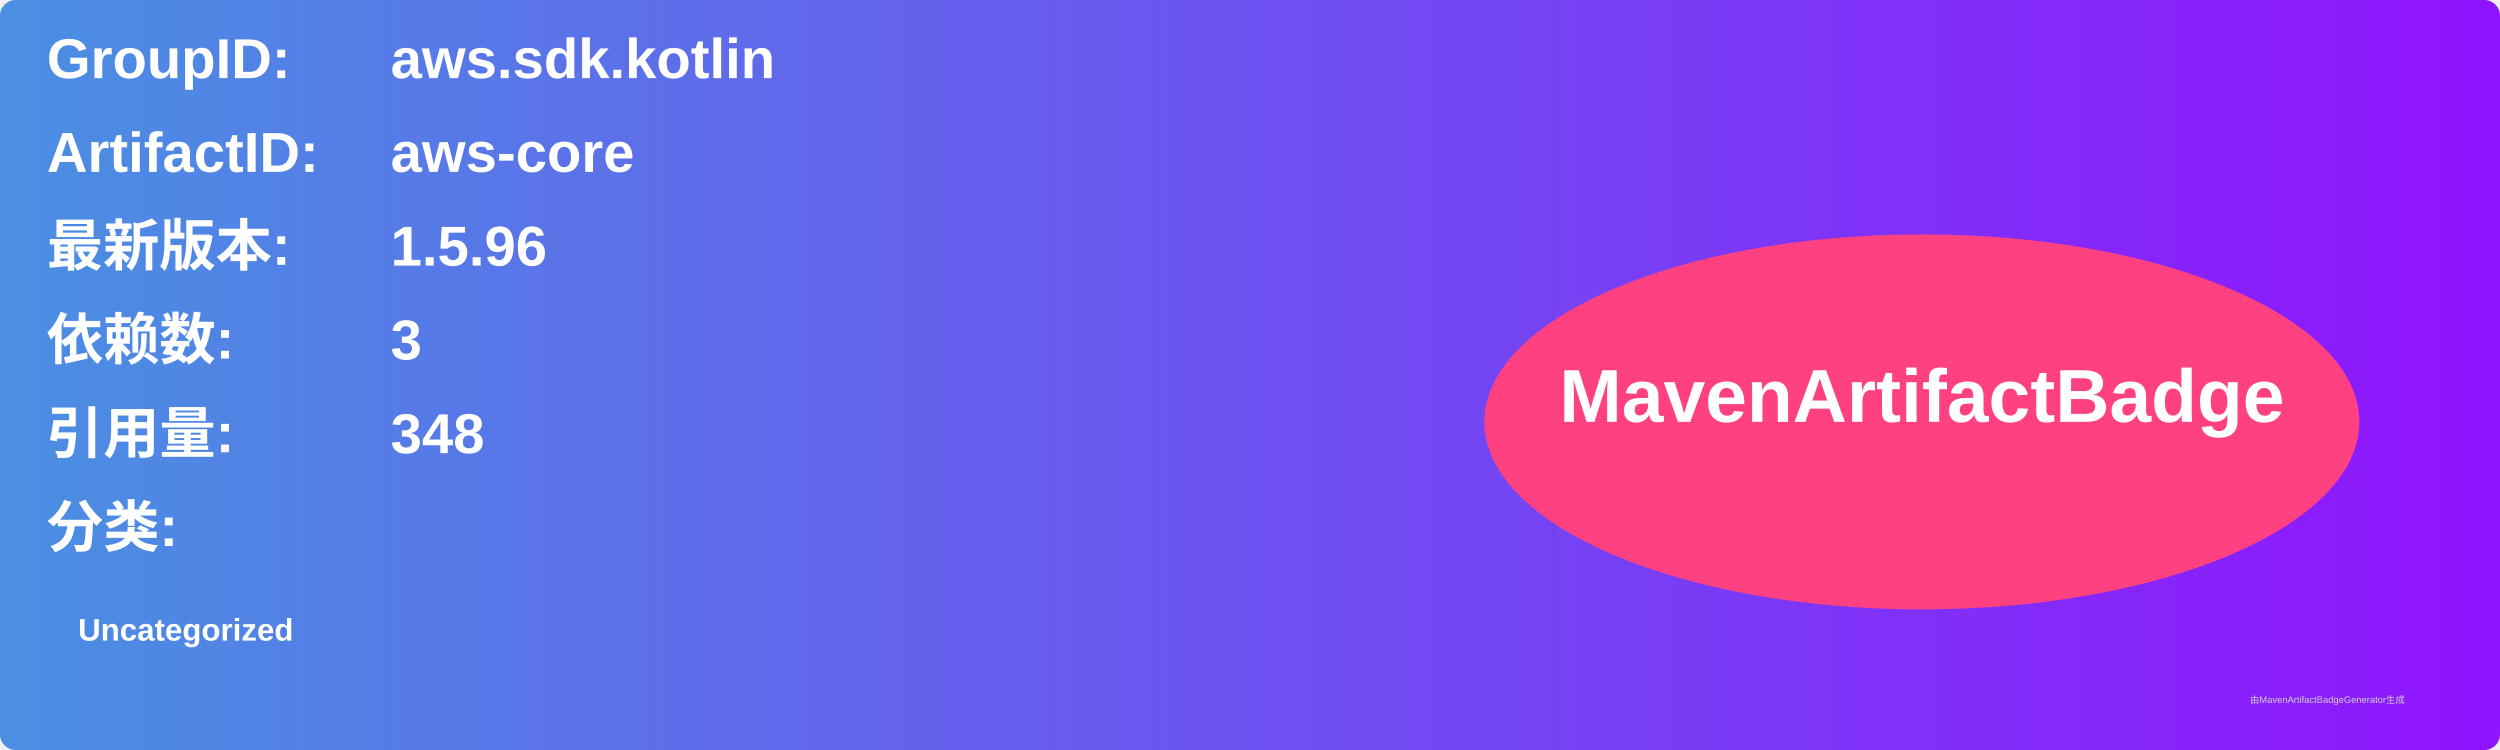
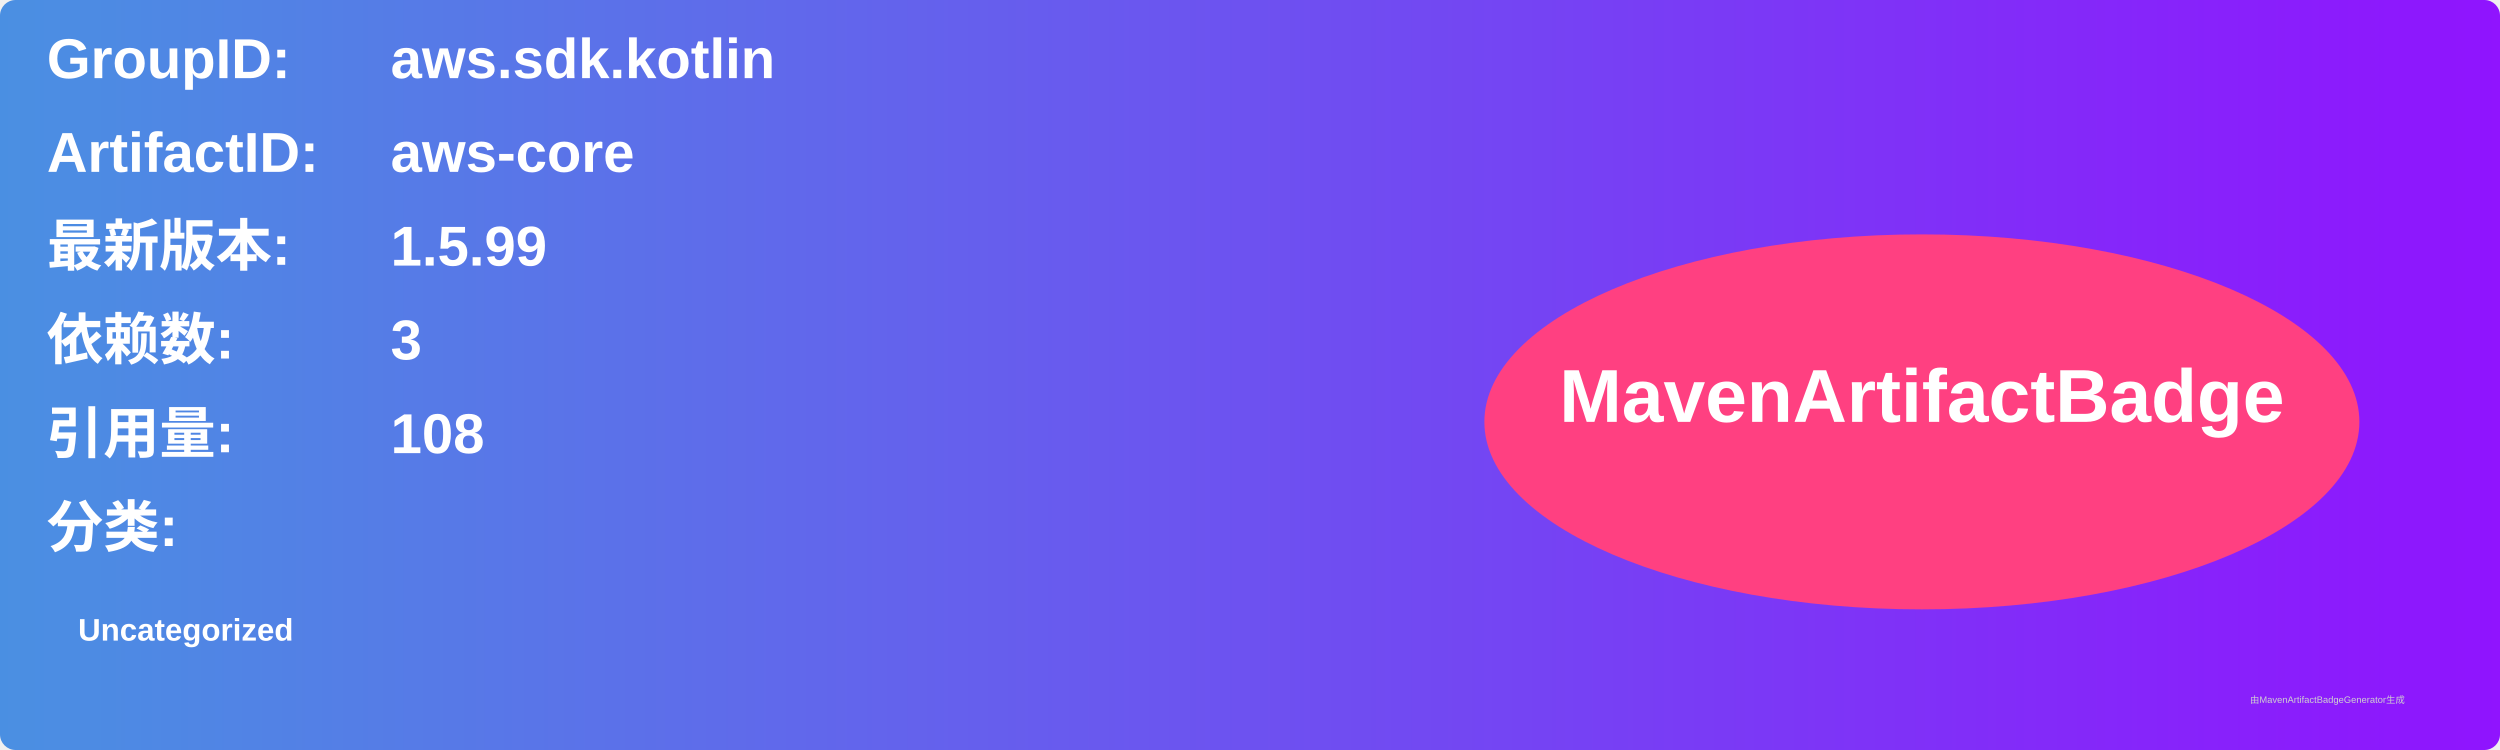
<svg xmlns="http://www.w3.org/2000/svg" width="800" height="240" viewBox="0 0 800 240">
  <linearGradient id="grad" x1="0%" y1="0%" x2="100%" y2="0%">
    <stop offset="0%" stop-color="#4a90e2" />
    <stop offset="100%" stop-color="#9013fe" />
  </linearGradient>
  <rect width="100%" height="100%" rx="5" ry="5" fill="url(#grad)" />
  <g transform="translate(15, 15)">
    <text x="0" y="10" font-family="Arial" font-size="18" fill="white" font-weight="bold" width="260">GroupID:</text>
    <text x="110" y="10" font-family="Arial" font-size="18" fill="white" font-weight="bold" width="460">aws.sdk.kotlin</text>
    <text x="0" y="40" font-family="Arial" font-size="18" fill="white" font-weight="bold" width="260">ArtifactID:</text>
    <text x="110" y="40" font-family="Arial" font-size="18" fill="white" font-weight="bold" width="460">aws-core</text>
    <text x="0" y="70" font-family="Arial" font-size="18" fill="white" font-weight="bold">最新版本:</text>
    <text x="110" y="70" font-family="Arial" font-size="18" fill="white" font-weight="bold">
-       <tspan font-weight="bold">1.5.96</tspan>
+       <tspan font-weight="bold">1.5.99</tspan>
    </text>
    <text x="0" y="100" font-family="Arial" font-size="18" fill="white" font-weight="bold">依赖数: </text>
    <text x="110" y="100" font-family="Arial" font-size="18" fill="white">
      <tspan font-weight="bold">3</tspan>
    </text>
    <text x="0" y="130" font-family="Arial" font-size="18" fill="white" font-weight="bold">引用量: </text>
    <text x="110" y="130" font-family="Arial" font-size="18" fill="white">
-       <tspan font-weight="bold">348</tspan>
+       <tspan font-weight="bold">108</tspan>
    </text>
    <text x="0" y="160" font-family="Arial" font-size="18" fill="white" font-weight="bold">分类:</text>
    <text x="10" y="190" font-family="Arial" font-size="10" fill="white">
      <tspan font-weight="bold">Uncategorized</tspan>
    </text>
    <ellipse cx="600" cy="120" rx="140" ry="60" fill="#ff4081" />
    <text x="600" y="120" text-anchor="middle" font-family="Arial" font-size="24" fill="white" font-weight="bold">MavenArtifactBadge</text>
  </g>
  <text x="720" y="225" font-family="Arial" font-size="3" fill="#d0d0d0">由MavenArtifactBadgeGenerator生成</text>
</svg>
